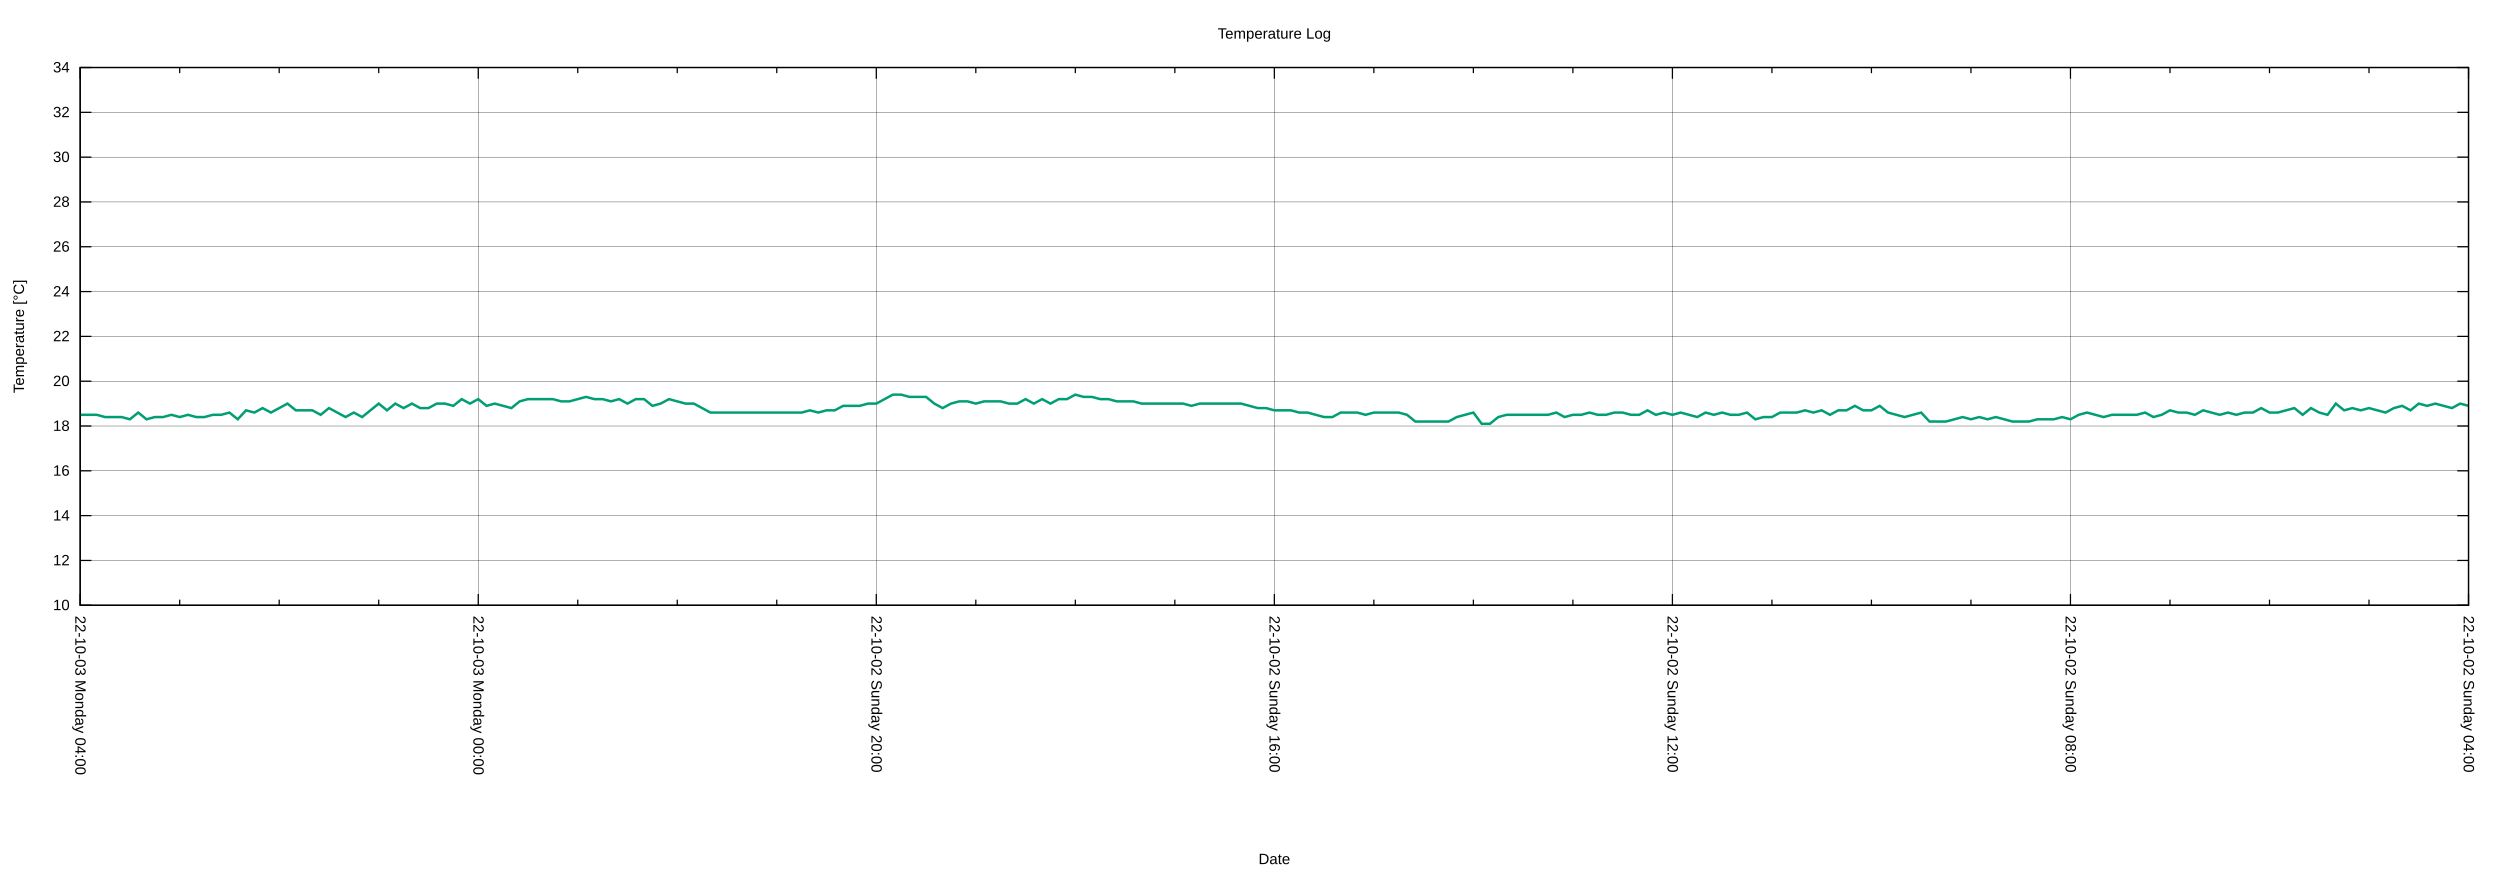
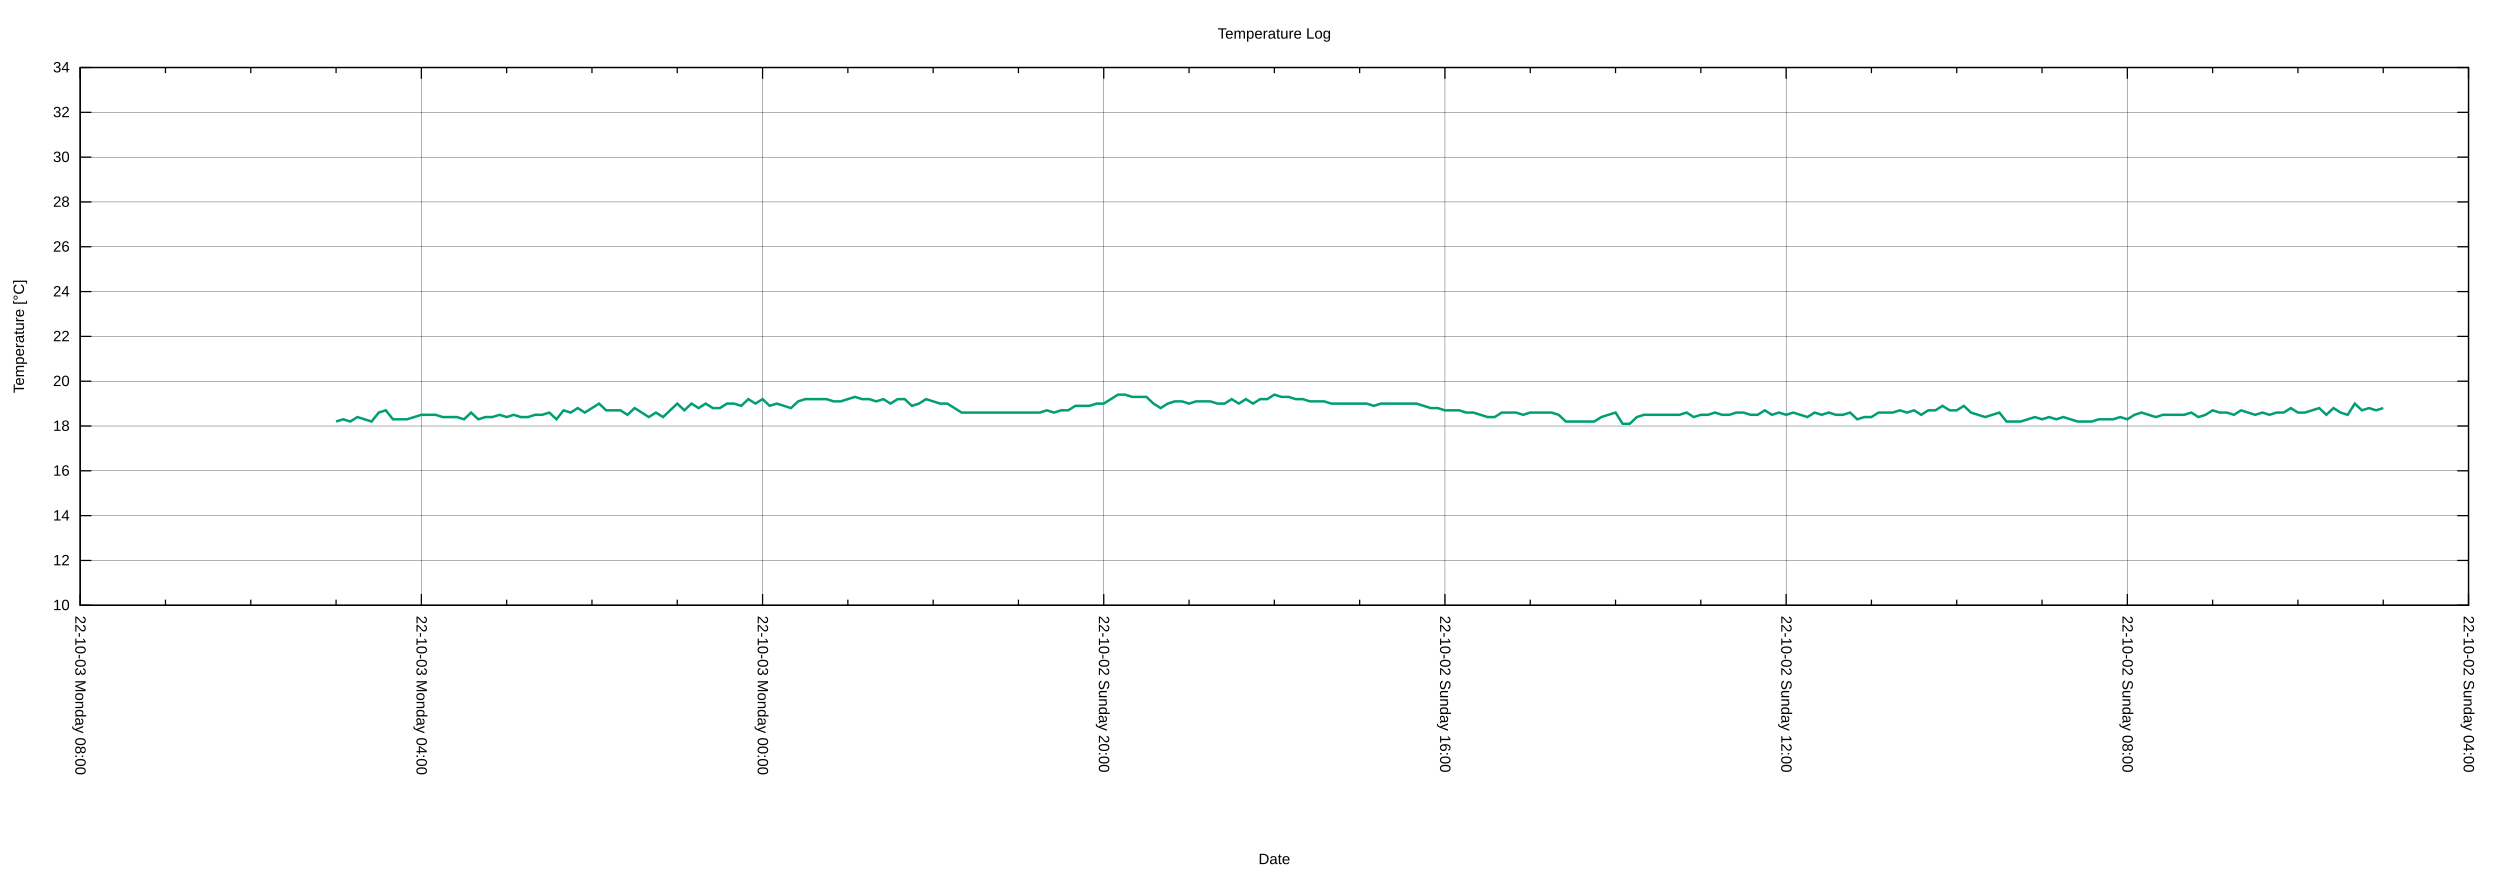
<svg xmlns="http://www.w3.org/2000/svg" xmlns:xlink="http://www.w3.org/1999/xlink" width="2000" height="700" viewBox="0 0 2000 700">
  <g id="gnuplot_canvas">
    <rect x="0" y="0" width="2000" height="700" fill="none" />
    <defs>
      <circle id="gpDot" r="0.5" stroke-width="0.5" stroke="currentColor" />
      <path id="gpPt0" stroke-width="0.222" stroke="currentColor" d="M-1,0 h2 M0,-1 v2" />
      <path id="gpPt1" stroke-width="0.222" stroke="currentColor" d="M-1,-1 L1,1 M1,-1 L-1,1" />
      <path id="gpPt2" stroke-width="0.222" stroke="currentColor" d="M-1,0 L1,0 M0,-1 L0,1 M-1,-1 L1,1 M-1,1 L1,-1" />
      <rect id="gpPt3" stroke-width="0.222" stroke="currentColor" x="-1" y="-1" width="2" height="2" />
      <rect id="gpPt4" stroke-width="0.222" stroke="currentColor" fill="currentColor" x="-1" y="-1" width="2" height="2" />
      <circle id="gpPt5" stroke-width="0.222" stroke="currentColor" cx="0" cy="0" r="1" />
      <use xlink:href="#gpPt5" id="gpPt6" fill="currentColor" stroke="none" />
      <path id="gpPt7" stroke-width="0.222" stroke="currentColor" d="M0,-1.33 L-1.33,0.67 L1.33,0.67 z" />
      <use xlink:href="#gpPt7" id="gpPt8" fill="currentColor" stroke="none" />
      <use xlink:href="#gpPt7" id="gpPt9" stroke="currentColor" transform="rotate(180)" />
      <use xlink:href="#gpPt9" id="gpPt10" fill="currentColor" stroke="none" />
      <use xlink:href="#gpPt3" id="gpPt11" stroke="currentColor" transform="rotate(45)" />
      <use xlink:href="#gpPt11" id="gpPt12" fill="currentColor" stroke="none" />
      <path id="gpPt13" stroke-width="0.222" stroke="currentColor" d="M0,1.330 L1.265,0.411 L0.782,-1.067 L-0.782,-1.076 L-1.265,0.411 z" />
      <use xlink:href="#gpPt13" id="gpPt14" fill="currentColor" stroke="none" />
      <filter id="textbox" filterUnits="objectBoundingBox" x="0" y="0" height="1" width="1">
        <feFlood flood-color="white" flood-opacity="1" result="bgnd" />
        <feComposite in="SourceGraphic" in2="bgnd" operator="atop" />
      </filter>
      <filter id="greybox" filterUnits="objectBoundingBox" x="0" y="0" height="1" width="1">
        <feFlood flood-color="lightgrey" flood-opacity="1" result="grey" />
        <feComposite in="SourceGraphic" in2="grey" operator="atop" />
      </filter>
    </defs>
    <g fill="none" color="white" stroke="currentColor" stroke-width="1.00" stroke-linecap="butt" stroke-linejoin="miter">
</g>
    <g fill="none" color="black" stroke="currentColor" stroke-width="1.00" stroke-linecap="butt" stroke-linejoin="miter">
</g>
    <g fill="none" color="black" stroke="black" stroke-width="0.25" stroke-linecap="butt" stroke-linejoin="miter">
</g>
    <g fill="none" color="black" stroke="currentColor" stroke-width="0.25" stroke-linecap="butt" stroke-linejoin="miter">
      <path stroke="black" class="gridline" d="M64.14,484.21 L1974.82,484.21  " />
    </g>
    <g fill="none" color="black" stroke="black" stroke-width="1.00" stroke-linecap="butt" stroke-linejoin="miter">
</g>
    <g fill="none" color="black" stroke="currentColor" stroke-width="1.00" stroke-linecap="butt" stroke-linejoin="miter">
      <path stroke="black" d="M64.14,484.21 L73.14,484.21 M1974.82,484.21 L1965.82,484.21  " />
      <g transform="translate(55.75,488.11)" stroke="none" fill="black" font-family="Arial" font-size="12.00" text-anchor="end">
        <text>
          <tspan font-family="Arial"> 10</tspan>
        </text>
      </g>
    </g>
    <g fill="none" color="black" stroke="currentColor" stroke-width="1.00" stroke-linecap="butt" stroke-linejoin="miter">
</g>
    <g fill="none" color="black" stroke="black" stroke-width="0.25" stroke-linecap="butt" stroke-linejoin="miter">
</g>
    <g fill="none" color="black" stroke="currentColor" stroke-width="0.25" stroke-linecap="butt" stroke-linejoin="miter">
      <path stroke="black" class="gridline" d="M64.14,448.36 L1974.82,448.36  " />
    </g>
    <g fill="none" color="black" stroke="black" stroke-width="1.00" stroke-linecap="butt" stroke-linejoin="miter">
</g>
    <g fill="none" color="black" stroke="currentColor" stroke-width="1.00" stroke-linecap="butt" stroke-linejoin="miter">
      <path stroke="black" d="M64.14,448.36 L73.14,448.36 M1974.82,448.36 L1965.82,448.36  " />
      <g transform="translate(55.75,452.26)" stroke="none" fill="black" font-family="Arial" font-size="12.00" text-anchor="end">
        <text>
          <tspan font-family="Arial"> 12</tspan>
        </text>
      </g>
    </g>
    <g fill="none" color="black" stroke="currentColor" stroke-width="1.00" stroke-linecap="butt" stroke-linejoin="miter">
</g>
    <g fill="none" color="black" stroke="black" stroke-width="0.25" stroke-linecap="butt" stroke-linejoin="miter">
</g>
    <g fill="none" color="black" stroke="currentColor" stroke-width="0.25" stroke-linecap="butt" stroke-linejoin="miter">
      <path stroke="black" class="gridline" d="M64.14,412.51 L1974.82,412.51  " />
    </g>
    <g fill="none" color="black" stroke="black" stroke-width="1.00" stroke-linecap="butt" stroke-linejoin="miter">
</g>
    <g fill="none" color="black" stroke="currentColor" stroke-width="1.00" stroke-linecap="butt" stroke-linejoin="miter">
      <path stroke="black" d="M64.14,412.51 L73.14,412.51 M1974.82,412.51 L1965.82,412.51  " />
      <g transform="translate(55.75,416.41)" stroke="none" fill="black" font-family="Arial" font-size="12.00" text-anchor="end">
        <text>
          <tspan font-family="Arial"> 14</tspan>
        </text>
      </g>
    </g>
    <g fill="none" color="black" stroke="currentColor" stroke-width="1.00" stroke-linecap="butt" stroke-linejoin="miter">
</g>
    <g fill="none" color="black" stroke="black" stroke-width="0.25" stroke-linecap="butt" stroke-linejoin="miter">
</g>
    <g fill="none" color="black" stroke="currentColor" stroke-width="0.25" stroke-linecap="butt" stroke-linejoin="miter">
      <path stroke="black" class="gridline" d="M64.14,376.66 L1974.82,376.66  " />
    </g>
    <g fill="none" color="black" stroke="black" stroke-width="1.00" stroke-linecap="butt" stroke-linejoin="miter">
</g>
    <g fill="none" color="black" stroke="currentColor" stroke-width="1.00" stroke-linecap="butt" stroke-linejoin="miter">
      <path stroke="black" d="M64.14,376.66 L73.14,376.66 M1974.82,376.66 L1965.82,376.66  " />
      <g transform="translate(55.75,380.56)" stroke="none" fill="black" font-family="Arial" font-size="12.00" text-anchor="end">
        <text>
          <tspan font-family="Arial"> 16</tspan>
        </text>
      </g>
    </g>
    <g fill="none" color="black" stroke="currentColor" stroke-width="1.00" stroke-linecap="butt" stroke-linejoin="miter">
</g>
    <g fill="none" color="black" stroke="black" stroke-width="0.25" stroke-linecap="butt" stroke-linejoin="miter">
</g>
    <g fill="none" color="black" stroke="currentColor" stroke-width="0.25" stroke-linecap="butt" stroke-linejoin="miter">
      <path stroke="black" class="gridline" d="M64.14,340.81 L1974.82,340.81  " />
    </g>
    <g fill="none" color="black" stroke="black" stroke-width="1.00" stroke-linecap="butt" stroke-linejoin="miter">
</g>
    <g fill="none" color="black" stroke="currentColor" stroke-width="1.00" stroke-linecap="butt" stroke-linejoin="miter">
      <path stroke="black" d="M64.14,340.81 L73.14,340.81 M1974.82,340.81 L1965.82,340.81  " />
      <g transform="translate(55.75,344.71)" stroke="none" fill="black" font-family="Arial" font-size="12.00" text-anchor="end">
        <text>
          <tspan font-family="Arial"> 18</tspan>
        </text>
      </g>
    </g>
    <g fill="none" color="black" stroke="currentColor" stroke-width="1.00" stroke-linecap="butt" stroke-linejoin="miter">
</g>
    <g fill="none" color="black" stroke="black" stroke-width="0.25" stroke-linecap="butt" stroke-linejoin="miter">
</g>
    <g fill="none" color="black" stroke="currentColor" stroke-width="0.25" stroke-linecap="butt" stroke-linejoin="miter">
      <path stroke="black" class="gridline" d="M64.14,304.96 L1974.82,304.96  " />
    </g>
    <g fill="none" color="black" stroke="black" stroke-width="1.00" stroke-linecap="butt" stroke-linejoin="miter">
</g>
    <g fill="none" color="black" stroke="currentColor" stroke-width="1.00" stroke-linecap="butt" stroke-linejoin="miter">
      <path stroke="black" d="M64.14,304.96 L73.14,304.96 M1974.82,304.96 L1965.82,304.96  " />
      <g transform="translate(55.75,308.86)" stroke="none" fill="black" font-family="Arial" font-size="12.00" text-anchor="end">
        <text>
          <tspan font-family="Arial"> 20</tspan>
        </text>
      </g>
    </g>
    <g fill="none" color="black" stroke="currentColor" stroke-width="1.00" stroke-linecap="butt" stroke-linejoin="miter">
</g>
    <g fill="none" color="black" stroke="black" stroke-width="0.25" stroke-linecap="butt" stroke-linejoin="miter">
</g>
    <g fill="none" color="black" stroke="currentColor" stroke-width="0.25" stroke-linecap="butt" stroke-linejoin="miter">
      <path stroke="black" class="gridline" d="M64.14,269.11 L1974.82,269.11  " />
    </g>
    <g fill="none" color="black" stroke="black" stroke-width="1.00" stroke-linecap="butt" stroke-linejoin="miter">
</g>
    <g fill="none" color="black" stroke="currentColor" stroke-width="1.00" stroke-linecap="butt" stroke-linejoin="miter">
      <path stroke="black" d="M64.14,269.11 L73.14,269.11 M1974.82,269.11 L1965.82,269.11  " />
      <g transform="translate(55.75,273.01)" stroke="none" fill="black" font-family="Arial" font-size="12.00" text-anchor="end">
        <text>
          <tspan font-family="Arial"> 22</tspan>
        </text>
      </g>
    </g>
    <g fill="none" color="black" stroke="currentColor" stroke-width="1.00" stroke-linecap="butt" stroke-linejoin="miter">
</g>
    <g fill="none" color="black" stroke="black" stroke-width="0.25" stroke-linecap="butt" stroke-linejoin="miter">
</g>
    <g fill="none" color="black" stroke="currentColor" stroke-width="0.25" stroke-linecap="butt" stroke-linejoin="miter">
      <path stroke="black" class="gridline" d="M64.14,233.26 L1974.82,233.26  " />
    </g>
    <g fill="none" color="black" stroke="black" stroke-width="1.00" stroke-linecap="butt" stroke-linejoin="miter">
</g>
    <g fill="none" color="black" stroke="currentColor" stroke-width="1.00" stroke-linecap="butt" stroke-linejoin="miter">
      <path stroke="black" d="M64.14,233.26 L73.14,233.26 M1974.82,233.26 L1965.82,233.26  " />
      <g transform="translate(55.75,237.16)" stroke="none" fill="black" font-family="Arial" font-size="12.00" text-anchor="end">
        <text>
          <tspan font-family="Arial"> 24</tspan>
        </text>
      </g>
    </g>
    <g fill="none" color="black" stroke="currentColor" stroke-width="1.00" stroke-linecap="butt" stroke-linejoin="miter">
</g>
    <g fill="none" color="black" stroke="black" stroke-width="0.25" stroke-linecap="butt" stroke-linejoin="miter">
</g>
    <g fill="none" color="black" stroke="currentColor" stroke-width="0.25" stroke-linecap="butt" stroke-linejoin="miter">
      <path stroke="black" class="gridline" d="M64.14,197.41 L1974.82,197.41  " />
    </g>
    <g fill="none" color="black" stroke="black" stroke-width="1.00" stroke-linecap="butt" stroke-linejoin="miter">
</g>
    <g fill="none" color="black" stroke="currentColor" stroke-width="1.00" stroke-linecap="butt" stroke-linejoin="miter">
      <path stroke="black" d="M64.14,197.41 L73.14,197.41 M1974.82,197.41 L1965.82,197.41  " />
      <g transform="translate(55.75,201.31)" stroke="none" fill="black" font-family="Arial" font-size="12.00" text-anchor="end">
        <text>
          <tspan font-family="Arial"> 26</tspan>
        </text>
      </g>
    </g>
    <g fill="none" color="black" stroke="currentColor" stroke-width="1.00" stroke-linecap="butt" stroke-linejoin="miter">
</g>
    <g fill="none" color="black" stroke="black" stroke-width="0.25" stroke-linecap="butt" stroke-linejoin="miter">
</g>
    <g fill="none" color="black" stroke="currentColor" stroke-width="0.25" stroke-linecap="butt" stroke-linejoin="miter">
      <path stroke="black" class="gridline" d="M64.14,161.56 L1974.82,161.56  " />
    </g>
    <g fill="none" color="black" stroke="black" stroke-width="1.00" stroke-linecap="butt" stroke-linejoin="miter">
</g>
    <g fill="none" color="black" stroke="currentColor" stroke-width="1.00" stroke-linecap="butt" stroke-linejoin="miter">
      <path stroke="black" d="M64.14,161.56 L73.14,161.56 M1974.82,161.56 L1965.82,161.56  " />
      <g transform="translate(55.75,165.46)" stroke="none" fill="black" font-family="Arial" font-size="12.00" text-anchor="end">
        <text>
          <tspan font-family="Arial"> 28</tspan>
        </text>
      </g>
    </g>
    <g fill="none" color="black" stroke="currentColor" stroke-width="1.00" stroke-linecap="butt" stroke-linejoin="miter">
</g>
    <g fill="none" color="black" stroke="black" stroke-width="0.25" stroke-linecap="butt" stroke-linejoin="miter">
</g>
    <g fill="none" color="black" stroke="currentColor" stroke-width="0.25" stroke-linecap="butt" stroke-linejoin="miter">
      <path stroke="black" class="gridline" d="M64.14,125.71 L1974.82,125.71  " />
    </g>
    <g fill="none" color="black" stroke="black" stroke-width="1.00" stroke-linecap="butt" stroke-linejoin="miter">
</g>
    <g fill="none" color="black" stroke="currentColor" stroke-width="1.00" stroke-linecap="butt" stroke-linejoin="miter">
      <path stroke="black" d="M64.14,125.71 L73.14,125.71 M1974.82,125.71 L1965.82,125.71  " />
      <g transform="translate(55.75,129.61)" stroke="none" fill="black" font-family="Arial" font-size="12.00" text-anchor="end">
        <text>
          <tspan font-family="Arial"> 30</tspan>
        </text>
      </g>
    </g>
    <g fill="none" color="black" stroke="currentColor" stroke-width="1.00" stroke-linecap="butt" stroke-linejoin="miter">
</g>
    <g fill="none" color="black" stroke="black" stroke-width="0.25" stroke-linecap="butt" stroke-linejoin="miter">
</g>
    <g fill="none" color="black" stroke="currentColor" stroke-width="0.25" stroke-linecap="butt" stroke-linejoin="miter">
      <path stroke="black" class="gridline" d="M64.14,89.86 L1974.82,89.86  " />
    </g>
    <g fill="none" color="black" stroke="black" stroke-width="1.00" stroke-linecap="butt" stroke-linejoin="miter">
</g>
    <g fill="none" color="black" stroke="currentColor" stroke-width="1.00" stroke-linecap="butt" stroke-linejoin="miter">
      <path stroke="black" d="M64.14,89.86 L73.14,89.86 M1974.82,89.86 L1965.82,89.86  " />
      <g transform="translate(55.75,93.76)" stroke="none" fill="black" font-family="Arial" font-size="12.00" text-anchor="end">
        <text>
          <tspan font-family="Arial"> 32</tspan>
        </text>
      </g>
    </g>
    <g fill="none" color="black" stroke="currentColor" stroke-width="1.00" stroke-linecap="butt" stroke-linejoin="miter">
</g>
    <g fill="none" color="black" stroke="black" stroke-width="0.25" stroke-linecap="butt" stroke-linejoin="miter">
</g>
    <g fill="none" color="black" stroke="currentColor" stroke-width="0.25" stroke-linecap="butt" stroke-linejoin="miter">
      <path stroke="black" class="gridline" d="M64.14,54.01 L1974.82,54.01  " />
    </g>
    <g fill="none" color="black" stroke="black" stroke-width="1.00" stroke-linecap="butt" stroke-linejoin="miter">
</g>
    <g fill="none" color="black" stroke="currentColor" stroke-width="1.00" stroke-linecap="butt" stroke-linejoin="miter">
      <path stroke="black" d="M64.14,54.01 L73.14,54.01 M1974.82,54.01 L1965.82,54.01  " />
      <g transform="translate(55.75,57.91)" stroke="none" fill="black" font-family="Arial" font-size="12.00" text-anchor="end">
        <text>
          <tspan font-family="Arial"> 34</tspan>
        </text>
      </g>
    </g>
    <g fill="none" color="black" stroke="currentColor" stroke-width="1.00" stroke-linecap="butt" stroke-linejoin="miter">
</g>
    <g fill="none" color="black" stroke="black" stroke-width="0.25" stroke-linecap="butt" stroke-linejoin="miter">
</g>
    <g fill="none" color="black" stroke="currentColor" stroke-width="0.25" stroke-linecap="butt" stroke-linejoin="miter">
      <path stroke="black" class="gridline" d="M1974.82,484.21 L1974.82,54.01  " />
    </g>
    <g fill="none" color="black" stroke="black" stroke-width="1.00" stroke-linecap="butt" stroke-linejoin="miter">
</g>
    <g fill="none" color="black" stroke="currentColor" stroke-width="1.00" stroke-linecap="butt" stroke-linejoin="miter">
      <path stroke="black" d="M1974.82,484.21 L1974.82,475.21 M1974.82,54.01 L1974.82,63.01  " />
      <g transform="translate(1970.92,492.60) rotate(90)" stroke="none" fill="black" font-family="Arial" font-size="12.00" text-anchor="start">
        <text>
          <tspan font-family="Arial">22-10-02 Sunday 04:00</tspan>
        </text>
      </g>
    </g>
    <g fill="none" color="black" stroke="currentColor" stroke-width="1.00" stroke-linecap="butt" stroke-linejoin="miter">
-       <path stroke="black" d="M1895.21,484.21 L1895.21,479.71 M1895.21,54.01 L1895.21,58.51 M1815.60,484.21 L1815.60,479.71 M1815.60,54.01 L1815.60,58.51   M1735.99,484.21 L1735.99,479.71 M1735.99,54.01 L1735.99,58.51  " />
-     </g>
-     <g fill="none" color="black" stroke="black" stroke-width="0.25" stroke-linecap="butt" stroke-linejoin="miter">
- </g>
-     <g fill="none" color="black" stroke="currentColor" stroke-width="0.25" stroke-linecap="butt" stroke-linejoin="miter">
-       <path stroke="black" class="gridline" d="M1656.37,484.21 L1656.37,54.01  " />
-     </g>
-     <g fill="none" color="black" stroke="black" stroke-width="1.00" stroke-linecap="butt" stroke-linejoin="miter">
- </g>
-     <g fill="none" color="black" stroke="currentColor" stroke-width="1.00" stroke-linecap="butt" stroke-linejoin="miter">
-       <path stroke="black" d="M1656.37,484.21 L1656.37,475.21 M1656.37,54.01 L1656.37,63.01  " />
-       <g transform="translate(1652.47,492.60) rotate(90)" stroke="none" fill="black" font-family="Arial" font-size="12.00" text-anchor="start">
+       <path stroke="black" d="M1906.58,484.21 L1906.58,479.71 M1906.58,54.01 L1906.58,58.51 M1838.34,484.21 L1838.34,479.71 M1838.34,54.01 L1838.34,58.51   M1770.10,484.21 L1770.10,479.71 M1770.10,54.01 L1770.10,58.51  " />
+     </g>
+     <g fill="none" color="black" stroke="black" stroke-width="0.25" stroke-linecap="butt" stroke-linejoin="miter">
+ </g>
+     <g fill="none" color="black" stroke="currentColor" stroke-width="0.25" stroke-linecap="butt" stroke-linejoin="miter">
+       <path stroke="black" class="gridline" d="M1701.87,484.21 L1701.87,54.01  " />
+     </g>
+     <g fill="none" color="black" stroke="black" stroke-width="1.00" stroke-linecap="butt" stroke-linejoin="miter">
+ </g>
+     <g fill="none" color="black" stroke="currentColor" stroke-width="1.00" stroke-linecap="butt" stroke-linejoin="miter">
+       <path stroke="black" d="M1701.87,484.21 L1701.87,475.21 M1701.87,54.01 L1701.87,63.01  " />
+       <g transform="translate(1697.97,492.60) rotate(90)" stroke="none" fill="black" font-family="Arial" font-size="12.00" text-anchor="start">
        <text>
          <tspan font-family="Arial">22-10-02 Sunday 08:00</tspan>
        </text>
      </g>
    </g>
    <g fill="none" color="black" stroke="currentColor" stroke-width="1.00" stroke-linecap="butt" stroke-linejoin="miter">
-       <path stroke="black" d="M1576.76,484.21 L1576.76,479.71 M1576.76,54.01 L1576.76,58.51 M1497.15,484.21 L1497.15,479.71 M1497.15,54.01 L1497.15,58.51   M1417.54,484.21 L1417.54,479.71 M1417.54,54.01 L1417.54,58.51  " />
-     </g>
-     <g fill="none" color="black" stroke="black" stroke-width="0.25" stroke-linecap="butt" stroke-linejoin="miter">
- </g>
-     <g fill="none" color="black" stroke="currentColor" stroke-width="0.25" stroke-linecap="butt" stroke-linejoin="miter">
-       <path stroke="black" class="gridline" d="M1337.93,484.21 L1337.93,54.01  " />
-     </g>
-     <g fill="none" color="black" stroke="black" stroke-width="1.00" stroke-linecap="butt" stroke-linejoin="miter">
- </g>
-     <g fill="none" color="black" stroke="currentColor" stroke-width="1.00" stroke-linecap="butt" stroke-linejoin="miter">
-       <path stroke="black" d="M1337.93,484.21 L1337.93,475.21 M1337.93,54.01 L1337.93,63.01  " />
-       <g transform="translate(1334.03,492.60) rotate(90)" stroke="none" fill="black" font-family="Arial" font-size="12.00" text-anchor="start">
+       <path stroke="black" d="M1633.63,484.21 L1633.63,479.71 M1633.63,54.01 L1633.63,58.51 M1565.39,484.21 L1565.39,479.71 M1565.39,54.01 L1565.39,58.51   M1497.15,484.21 L1497.15,479.71 M1497.15,54.01 L1497.15,58.51  " />
+     </g>
+     <g fill="none" color="black" stroke="black" stroke-width="0.25" stroke-linecap="butt" stroke-linejoin="miter">
+ </g>
+     <g fill="none" color="black" stroke="currentColor" stroke-width="0.25" stroke-linecap="butt" stroke-linejoin="miter">
+       <path stroke="black" class="gridline" d="M1428.91,484.21 L1428.91,54.01  " />
+     </g>
+     <g fill="none" color="black" stroke="black" stroke-width="1.00" stroke-linecap="butt" stroke-linejoin="miter">
+ </g>
+     <g fill="none" color="black" stroke="currentColor" stroke-width="1.00" stroke-linecap="butt" stroke-linejoin="miter">
+       <path stroke="black" d="M1428.91,484.21 L1428.91,475.21 M1428.91,54.01 L1428.91,63.01  " />
+       <g transform="translate(1425.01,492.60) rotate(90)" stroke="none" fill="black" font-family="Arial" font-size="12.00" text-anchor="start">
        <text>
          <tspan font-family="Arial">22-10-02 Sunday 12:00</tspan>
        </text>
      </g>
    </g>
    <g fill="none" color="black" stroke="currentColor" stroke-width="1.00" stroke-linecap="butt" stroke-linejoin="miter">
-       <path stroke="black" d="M1258.32,484.21 L1258.32,479.71 M1258.32,54.01 L1258.32,58.51 M1178.70,484.21 L1178.70,479.71 M1178.70,54.01 L1178.70,58.51   M1099.09,484.21 L1099.09,479.71 M1099.09,54.01 L1099.09,58.51  " />
-     </g>
-     <g fill="none" color="black" stroke="black" stroke-width="0.25" stroke-linecap="butt" stroke-linejoin="miter">
- </g>
-     <g fill="none" color="black" stroke="currentColor" stroke-width="0.25" stroke-linecap="butt" stroke-linejoin="miter">
-       <path stroke="black" class="gridline" d="M1019.48,484.21 L1019.48,54.01  " />
-     </g>
-     <g fill="none" color="black" stroke="black" stroke-width="1.00" stroke-linecap="butt" stroke-linejoin="miter">
- </g>
-     <g fill="none" color="black" stroke="currentColor" stroke-width="1.00" stroke-linecap="butt" stroke-linejoin="miter">
-       <path stroke="black" d="M1019.48,484.21 L1019.48,475.21 M1019.48,54.01 L1019.48,63.01  " />
-       <g transform="translate(1015.58,492.60) rotate(90)" stroke="none" fill="black" font-family="Arial" font-size="12.00" text-anchor="start">
+       <path stroke="black" d="M1360.67,484.21 L1360.67,479.71 M1360.67,54.01 L1360.67,58.51 M1292.43,484.21 L1292.43,479.71 M1292.43,54.01 L1292.43,58.51   M1224.20,484.21 L1224.20,479.71 M1224.20,54.01 L1224.20,58.51  " />
+     </g>
+     <g fill="none" color="black" stroke="black" stroke-width="0.25" stroke-linecap="butt" stroke-linejoin="miter">
+ </g>
+     <g fill="none" color="black" stroke="currentColor" stroke-width="0.25" stroke-linecap="butt" stroke-linejoin="miter">
+       <path stroke="black" class="gridline" d="M1155.96,484.21 L1155.96,54.01  " />
+     </g>
+     <g fill="none" color="black" stroke="black" stroke-width="1.00" stroke-linecap="butt" stroke-linejoin="miter">
+ </g>
+     <g fill="none" color="black" stroke="currentColor" stroke-width="1.00" stroke-linecap="butt" stroke-linejoin="miter">
+       <path stroke="black" d="M1155.96,484.21 L1155.96,475.21 M1155.96,54.01 L1155.96,63.01  " />
+       <g transform="translate(1152.06,492.60) rotate(90)" stroke="none" fill="black" font-family="Arial" font-size="12.00" text-anchor="start">
        <text>
          <tspan font-family="Arial">22-10-02 Sunday 16:00</tspan>
        </text>
      </g>
    </g>
    <g fill="none" color="black" stroke="currentColor" stroke-width="1.00" stroke-linecap="butt" stroke-linejoin="miter">
-       <path stroke="black" d="M939.87,484.21 L939.87,479.71 M939.87,54.01 L939.87,58.51 M860.26,484.21 L860.26,479.71 M860.26,54.01 L860.26,58.51   M780.65,484.21 L780.65,479.71 M780.65,54.01 L780.65,58.51  " />
-     </g>
-     <g fill="none" color="black" stroke="black" stroke-width="0.25" stroke-linecap="butt" stroke-linejoin="miter">
- </g>
-     <g fill="none" color="black" stroke="currentColor" stroke-width="0.25" stroke-linecap="butt" stroke-linejoin="miter">
-       <path stroke="black" class="gridline" d="M701.03,484.21 L701.03,54.01  " />
-     </g>
-     <g fill="none" color="black" stroke="black" stroke-width="1.00" stroke-linecap="butt" stroke-linejoin="miter">
- </g>
-     <g fill="none" color="black" stroke="currentColor" stroke-width="1.00" stroke-linecap="butt" stroke-linejoin="miter">
-       <path stroke="black" d="M701.03,484.21 L701.03,475.21 M701.03,54.01 L701.03,63.01  " />
-       <g transform="translate(697.13,492.60) rotate(90)" stroke="none" fill="black" font-family="Arial" font-size="12.00" text-anchor="start">
+       <path stroke="black" d="M1087.72,484.21 L1087.72,479.71 M1087.72,54.01 L1087.72,58.51 M1019.48,484.21 L1019.48,479.71 M1019.48,54.01 L1019.48,58.51   M951.24,484.21 L951.24,479.71 M951.24,54.01 L951.24,58.51  " />
+     </g>
+     <g fill="none" color="black" stroke="black" stroke-width="0.25" stroke-linecap="butt" stroke-linejoin="miter">
+ </g>
+     <g fill="none" color="black" stroke="currentColor" stroke-width="0.25" stroke-linecap="butt" stroke-linejoin="miter">
+       <path stroke="black" class="gridline" d="M883.00,484.21 L883.00,54.01  " />
+     </g>
+     <g fill="none" color="black" stroke="black" stroke-width="1.00" stroke-linecap="butt" stroke-linejoin="miter">
+ </g>
+     <g fill="none" color="black" stroke="currentColor" stroke-width="1.00" stroke-linecap="butt" stroke-linejoin="miter">
+       <path stroke="black" d="M883.00,484.21 L883.00,475.21 M883.00,54.01 L883.00,63.01  " />
+       <g transform="translate(879.10,492.60) rotate(90)" stroke="none" fill="black" font-family="Arial" font-size="12.00" text-anchor="start">
        <text>
          <tspan font-family="Arial">22-10-02 Sunday 20:00</tspan>
        </text>
      </g>
    </g>
    <g fill="none" color="black" stroke="currentColor" stroke-width="1.00" stroke-linecap="butt" stroke-linejoin="miter">
-       <path stroke="black" d="M621.42,484.21 L621.42,479.71 M621.42,54.01 L621.42,58.51 M541.81,484.21 L541.81,479.71 M541.81,54.01 L541.81,58.51   M462.20,484.21 L462.20,479.71 M462.20,54.01 L462.20,58.51  " />
-     </g>
-     <g fill="none" color="black" stroke="black" stroke-width="0.25" stroke-linecap="butt" stroke-linejoin="miter">
- </g>
-     <g fill="none" color="black" stroke="currentColor" stroke-width="0.25" stroke-linecap="butt" stroke-linejoin="miter">
-       <path stroke="black" class="gridline" d="M382.59,484.21 L382.59,54.01  " />
-     </g>
-     <g fill="none" color="black" stroke="black" stroke-width="1.00" stroke-linecap="butt" stroke-linejoin="miter">
- </g>
-     <g fill="none" color="black" stroke="currentColor" stroke-width="1.00" stroke-linecap="butt" stroke-linejoin="miter">
-       <path stroke="black" d="M382.59,484.21 L382.59,475.21 M382.59,54.01 L382.59,63.01  " />
-       <g transform="translate(378.69,492.60) rotate(90)" stroke="none" fill="black" font-family="Arial" font-size="12.00" text-anchor="start">
+       <path stroke="black" d="M814.76,484.21 L814.76,479.71 M814.76,54.01 L814.76,58.51 M746.53,484.21 L746.53,479.71 M746.53,54.01 L746.53,58.51   M678.29,484.21 L678.29,479.71 M678.29,54.01 L678.29,58.51  " />
+     </g>
+     <g fill="none" color="black" stroke="black" stroke-width="0.25" stroke-linecap="butt" stroke-linejoin="miter">
+ </g>
+     <g fill="none" color="black" stroke="currentColor" stroke-width="0.25" stroke-linecap="butt" stroke-linejoin="miter">
+       <path stroke="black" class="gridline" d="M610.05,484.21 L610.05,54.01  " />
+     </g>
+     <g fill="none" color="black" stroke="black" stroke-width="1.00" stroke-linecap="butt" stroke-linejoin="miter">
+ </g>
+     <g fill="none" color="black" stroke="currentColor" stroke-width="1.00" stroke-linecap="butt" stroke-linejoin="miter">
+       <path stroke="black" d="M610.05,484.21 L610.05,475.21 M610.05,54.01 L610.05,63.01  " />
+       <g transform="translate(606.15,492.60) rotate(90)" stroke="none" fill="black" font-family="Arial" font-size="12.00" text-anchor="start">
        <text>
          <tspan font-family="Arial">22-10-03 Monday 00:00</tspan>
        </text>
      </g>
    </g>
    <g fill="none" color="black" stroke="currentColor" stroke-width="1.00" stroke-linecap="butt" stroke-linejoin="miter">
-       <path stroke="black" d="M302.98,484.21 L302.98,479.71 M302.98,54.01 L302.98,58.51 M223.36,484.21 L223.36,479.71 M223.36,54.01 L223.36,58.51   M143.75,484.21 L143.75,479.71 M143.75,54.01 L143.75,58.51  " />
+       <path stroke="black" d="M541.81,484.21 L541.81,479.71 M541.81,54.01 L541.81,58.51 M473.57,484.21 L473.57,479.71 M473.57,54.01 L473.57,58.51   M405.33,484.21 L405.33,479.71 M405.33,54.01 L405.33,58.51  " />
+     </g>
+     <g fill="none" color="black" stroke="black" stroke-width="0.25" stroke-linecap="butt" stroke-linejoin="miter">
+ </g>
+     <g fill="none" color="black" stroke="currentColor" stroke-width="0.25" stroke-linecap="butt" stroke-linejoin="miter">
+       <path stroke="black" class="gridline" d="M337.09,484.21 L337.09,54.01  " />
+     </g>
+     <g fill="none" color="black" stroke="black" stroke-width="1.00" stroke-linecap="butt" stroke-linejoin="miter">
+ </g>
+     <g fill="none" color="black" stroke="currentColor" stroke-width="1.00" stroke-linecap="butt" stroke-linejoin="miter">
+       <path stroke="black" d="M337.09,484.21 L337.09,475.21 M337.09,54.01 L337.09,63.01  " />
+       <g transform="translate(333.19,492.60) rotate(90)" stroke="none" fill="black" font-family="Arial" font-size="12.00" text-anchor="start">
+         <text>
+           <tspan font-family="Arial">22-10-03 Monday 04:00</tspan>
+         </text>
+       </g>
+     </g>
+     <g fill="none" color="black" stroke="currentColor" stroke-width="1.00" stroke-linecap="butt" stroke-linejoin="miter">
+       <path stroke="black" d="M268.86,484.21 L268.86,479.71 M268.86,54.01 L268.86,58.51 M200.62,484.21 L200.62,479.71 M200.62,54.01 L200.62,58.51   M132.38,484.21 L132.38,479.71 M132.38,54.01 L132.38,58.51  " />
    </g>
    <g fill="none" color="black" stroke="black" stroke-width="0.25" stroke-linecap="butt" stroke-linejoin="miter">
</g>
    <g fill="none" color="black" stroke="currentColor" stroke-width="0.25" stroke-linecap="butt" stroke-linejoin="miter">
      <path stroke="black" class="gridline" d="M64.14,484.21 L64.14,54.01  " />
    </g>
    <g fill="none" color="black" stroke="black" stroke-width="1.00" stroke-linecap="butt" stroke-linejoin="miter">
</g>
    <g fill="none" color="black" stroke="currentColor" stroke-width="1.00" stroke-linecap="butt" stroke-linejoin="miter">
      <path stroke="black" d="M64.14,484.21 L64.14,475.21 M64.14,54.01 L64.14,63.01  " />
      <g transform="translate(60.24,492.60) rotate(90)" stroke="none" fill="black" font-family="Arial" font-size="12.00" text-anchor="start">
        <text>
-           <tspan font-family="Arial">22-10-03 Monday 04:00</tspan>
+           <tspan font-family="Arial">22-10-03 Monday 08:00</tspan>
        </text>
      </g>
    </g>
    <g fill="none" color="black" stroke="currentColor" stroke-width="1.00" stroke-linecap="butt" stroke-linejoin="miter">
</g>
    <g fill="none" color="black" stroke="currentColor" stroke-width="1.00" stroke-linecap="butt" stroke-linejoin="miter">
      <path stroke="black" d="M64.14,54.01 L64.14,484.21 L1974.82,484.21 L1974.82,54.01 L64.14,54.01 Z  " />
    </g>
    <g fill="none" color="black" stroke="currentColor" stroke-width="1.00" stroke-linecap="butt" stroke-linejoin="miter">
      <g transform="translate(19.18,269.11) rotate(270)" stroke="none" fill="black" font-family="Arial" font-size="12.00" text-anchor="middle">
        <text>
          <tspan font-family="Arial">Temperature [°C]</tspan>
        </text>
      </g>
    </g>
    <g fill="none" color="black" stroke="currentColor" stroke-width="1.00" stroke-linecap="butt" stroke-linejoin="miter">
      <g transform="translate(1019.48,691.30)" stroke="none" fill="black" font-family="Arial" font-size="12.00" text-anchor="middle">
        <text>
          <tspan font-family="Arial">Date</tspan>
        </text>
      </g>
    </g>
    <g fill="none" color="black" stroke="currentColor" stroke-width="1.00" stroke-linecap="butt" stroke-linejoin="miter">
</g>
    <g id="gnuplot_plot_1">
      <g fill="none" color="white" stroke="currentColor" stroke-width="2.00" stroke-linecap="butt" stroke-linejoin="miter">
</g>
      <g fill="none" color="black" stroke="currentColor" stroke-width="2.00" stroke-linecap="butt" stroke-linejoin="miter">
-         <path stroke="rgb(  0, 158, 115)" d="M64.14,331.85 L70.77,331.85 L77.41,331.85 L84.04,333.64 L90.68,333.64 L97.31,333.64 L103.95,335.43 L110.58,330.05   L117.21,335.43 L123.85,333.64 L130.48,333.64 L137.12,331.85 L143.75,333.64 L150.39,331.85 L157.02,333.64 L163.65,333.64   L170.29,331.85 L176.92,331.85 L183.56,330.05 L190.19,335.43 L196.83,328.26 L203.46,330.05 L210.09,326.47 L216.73,330.05   L223.36,326.47 L230.00,322.88 L236.63,328.26 L243.27,328.26 L249.90,328.26 L256.53,331.85 L263.17,326.47 L269.80,330.05   L276.44,333.64 L283.07,330.05 L289.71,333.64 L296.34,328.26 L302.98,322.88 L309.61,328.26 L316.24,322.88 L322.88,326.47   L329.51,322.88 L336.15,326.47 L342.78,326.47 L349.42,322.88 L356.05,322.88 L362.68,324.68 L369.32,319.30 L375.95,322.88   L382.59,319.30 L389.22,324.68 L395.86,322.88 L402.49,324.68 L409.12,326.47 L415.76,321.09 L422.39,319.30 L429.03,319.30   L435.66,319.30 L442.30,319.30 L448.93,321.09 L455.56,321.09 L462.20,319.30 L468.83,317.51 L475.47,319.30 L482.10,319.30   L488.74,321.09 L495.37,319.30 L502.00,322.88 L508.64,319.30 L515.27,319.30 L521.91,324.68 L528.54,322.88 L535.18,319.30   L541.81,321.09 L548.44,322.88 L555.08,322.88 L561.71,326.47 L568.35,330.05 L574.98,330.05 L581.62,330.05 L588.25,330.05   L594.88,330.05 L601.52,330.05 L608.15,330.05 L614.79,330.05 L621.42,330.05 L628.06,330.05 L634.69,330.05 L641.32,330.05   L647.96,328.26 L654.59,330.05 L661.23,328.26 L667.86,328.26 L674.50,324.68 L681.13,324.68 L687.76,324.68 L694.40,322.88   L701.03,322.88 L707.67,319.30 L714.30,315.71 L720.94,315.71 L727.57,317.51 L734.20,317.51 L740.84,317.51 L747.47,322.88   L754.11,326.47 L760.74,322.88 L767.38,321.09 L774.01,321.09 L780.65,322.88 L787.28,321.09 L793.91,321.09 L800.55,321.09   L807.18,322.88 L813.82,322.88 L820.45,319.30 L827.09,322.88 L833.72,319.30 L840.35,322.88 L846.99,319.30 L853.62,319.30   L860.26,315.71 L866.89,317.51 L873.53,317.51 L880.16,319.30 L886.79,319.30 L893.43,321.09 L900.06,321.09 L906.70,321.09   L913.33,322.88 L919.97,322.88 L926.60,322.88 L933.23,322.88 L939.87,322.88 L946.50,322.88 L953.14,324.68 L959.77,322.88   L966.41,322.88 L973.04,322.88 L979.67,322.88 L986.31,322.88 L992.94,322.88 L999.58,324.68 L1006.21,326.47 L1012.85,326.47   L1019.48,328.26 L1026.11,328.26 L1032.75,328.26 L1039.38,330.05 L1046.02,330.05 L1052.65,331.85 L1059.29,333.64 L1065.92,333.64   L1072.55,330.05 L1079.19,330.05 L1085.82,330.05 L1092.46,331.85 L1099.09,330.05 L1105.73,330.05 L1112.36,330.05 L1118.99,330.05   L1125.63,331.85 L1132.26,337.22 L1138.90,337.22 L1145.53,337.22 L1152.17,337.22 L1158.80,337.22 L1165.43,333.64 L1172.07,331.85   L1178.70,330.05 L1185.34,339.02 L1191.97,339.02 L1198.61,333.64 L1205.24,331.85 L1211.87,331.85 L1218.51,331.85 L1225.14,331.85   L1231.78,331.85 L1238.41,331.85 L1245.05,330.05 L1251.68,333.64 L1258.32,331.85 L1264.95,331.85 L1271.58,330.05 L1278.22,331.85   L1284.85,331.85 L1291.49,330.05 L1298.12,330.05 L1304.76,331.85 L1311.39,331.85 L1318.02,328.26 L1324.66,331.85 L1331.29,330.05   L1337.93,331.85 L1344.56,330.05 L1351.20,331.85 L1357.83,333.64 L1364.46,330.05 L1371.10,331.85 L1377.73,330.05 L1384.37,331.85   L1391.00,331.85 L1397.64,330.05 L1404.27,335.43 L1410.90,333.64 L1417.54,333.64 L1424.17,330.05 L1430.81,330.05 L1437.44,330.05   L1444.08,328.26 L1450.71,330.05 L1457.34,328.26 L1463.98,331.85 L1470.61,328.26 L1477.25,328.26 L1483.88,324.68 L1490.52,328.26   L1497.15,328.26 L1503.78,324.68 L1510.42,330.05 L1517.05,331.85 L1523.69,333.64 L1530.32,331.85 L1536.96,330.05 L1543.59,337.22   L1550.22,337.22 L1556.86,337.22 L1563.49,335.43 L1570.13,333.64 L1576.76,335.43 L1583.40,333.64 L1590.03,335.43 L1596.66,333.64   L1603.30,335.43 L1609.93,337.22 L1616.57,337.22 L1623.20,337.22 L1629.84,335.43 L1636.47,335.43 L1643.10,335.43 L1649.74,333.64   L1656.37,335.43 L1663.01,331.85 L1669.64,330.05 L1676.28,331.85 L1682.91,333.64 L1689.54,331.85 L1696.18,331.85 L1702.81,331.85   L1709.45,331.85 L1716.08,330.05 L1722.72,333.64 L1729.35,331.85 L1735.99,328.26 L1742.62,330.05 L1749.25,330.05 L1755.89,331.85   L1762.52,328.26 L1769.16,330.05 L1775.79,331.85 L1782.43,330.05 L1789.06,331.85 L1795.69,330.05 L1802.33,330.05 L1808.96,326.47   L1815.60,330.05 L1822.23,330.05 L1828.87,328.26 L1835.50,326.47 L1842.13,331.85 L1848.77,326.47 L1855.40,330.05 L1862.04,331.85   L1868.67,322.88 L1875.31,328.26 L1881.94,326.47 L1888.57,328.26 L1895.21,326.47 L1901.84,328.26 L1908.48,330.05 L1915.11,326.47   L1921.75,324.68 L1928.38,328.26 L1935.01,322.88 L1941.65,324.68 L1948.28,322.88 L1954.92,324.68 L1961.55,326.47 L1968.19,322.88   L1974.82,324.68  " />
+         <path stroke="rgb(  0, 158, 115)" d="M268.86,337.22 L274.54,335.43 L280.23,337.22 L285.92,333.64 L291.60,335.43 L297.29,337.22 L302.98,330.05 L308.66,328.26   L314.35,335.43 L320.03,335.43 L325.72,335.43 L331.41,333.64 L337.09,331.85 L342.78,331.85 L348.47,331.85 L354.15,333.64   L359.84,333.64 L365.53,333.64 L371.21,335.43 L376.90,330.05 L382.59,335.43 L388.27,333.64 L393.96,333.64 L399.65,331.85   L405.33,333.64 L411.02,331.85 L416.71,333.64 L422.39,333.64 L428.08,331.85 L433.77,331.85 L439.45,330.05 L445.14,335.43   L450.83,328.26 L456.51,330.05 L462.20,326.47 L467.88,330.05 L473.57,326.47 L479.26,322.88 L484.94,328.26 L490.63,328.26   L496.32,328.26 L502.00,331.85 L507.69,326.47 L513.38,330.05 L519.06,333.64 L524.75,330.05 L530.44,333.64 L536.12,328.26   L541.81,322.88 L547.50,328.26 L553.18,322.88 L558.87,326.47 L564.56,322.88 L570.24,326.47 L575.93,326.47 L581.62,322.88   L587.30,322.88 L592.99,324.68 L598.68,319.30 L604.36,322.88 L610.05,319.30 L615.74,324.68 L621.42,322.88 L627.11,324.68   L632.79,326.47 L638.48,321.09 L644.17,319.30 L649.85,319.30 L655.54,319.30 L661.23,319.30 L666.91,321.09 L672.60,321.09   L678.29,319.30 L683.97,317.51 L689.66,319.30 L695.35,319.30 L701.03,321.09 L706.72,319.30 L712.41,322.88 L718.09,319.30   L723.78,319.30 L729.47,324.68 L735.15,322.88 L740.84,319.30 L746.53,321.09 L752.21,322.88 L757.90,322.88 L763.59,326.47   L769.27,330.05 L774.96,330.05 L780.65,330.05 L786.33,330.05 L792.02,330.05 L797.70,330.05 L803.39,330.05 L809.08,330.05   L814.76,330.05 L820.45,330.05 L826.14,330.05 L831.82,330.05 L837.51,328.26 L843.20,330.05 L848.88,328.26 L854.57,328.26   L860.26,324.68 L865.94,324.68 L871.63,324.68 L877.32,322.88 L883.00,322.88 L888.69,319.30 L894.38,315.71 L900.06,315.71   L905.75,317.51 L911.44,317.51 L917.12,317.51 L922.81,322.88 L928.50,326.47 L934.18,322.88 L939.87,321.09 L945.55,321.09   L951.24,322.88 L956.93,321.09 L962.61,321.09 L968.30,321.09 L973.99,322.88 L979.67,322.88 L985.36,319.30 L991.05,322.88   L996.73,319.30 L1002.42,322.88 L1008.11,319.30 L1013.79,319.30 L1019.48,315.71 L1025.17,317.51 L1030.85,317.51 L1036.54,319.30   L1042.23,319.30 L1047.91,321.09 L1053.60,321.09 L1059.29,321.09 L1064.97,322.88 L1070.66,322.88 L1076.35,322.88 L1082.03,322.88   L1087.72,322.88 L1093.41,322.88 L1099.09,324.68 L1104.78,322.88 L1110.46,322.88 L1116.15,322.88 L1121.84,322.88 L1127.52,322.88   L1133.21,322.88 L1138.90,324.68 L1144.58,326.47 L1150.27,326.47 L1155.96,328.26 L1161.64,328.26 L1167.33,328.26 L1173.02,330.05   L1178.70,330.05 L1184.39,331.85 L1190.08,333.64 L1195.76,333.64 L1201.45,330.05 L1207.14,330.05 L1212.82,330.05 L1218.51,331.85   L1224.20,330.05 L1229.88,330.05 L1235.57,330.05 L1241.26,330.05 L1246.94,331.85 L1252.63,337.22 L1258.32,337.22 L1264.00,337.22   L1269.69,337.22 L1275.37,337.22 L1281.06,333.64 L1286.75,331.85 L1292.43,330.05 L1298.12,339.02 L1303.81,339.02 L1309.49,333.64   L1315.18,331.85 L1320.87,331.85 L1326.55,331.85 L1332.24,331.85 L1337.93,331.85 L1343.61,331.85 L1349.30,330.05 L1354.99,333.64   L1360.67,331.85 L1366.36,331.85 L1372.05,330.05 L1377.73,331.85 L1383.42,331.85 L1389.11,330.05 L1394.79,330.05 L1400.48,331.85   L1406.17,331.85 L1411.85,328.26 L1417.54,331.85 L1423.22,330.05 L1428.91,331.85 L1434.60,330.05 L1440.28,331.85 L1445.97,333.64   L1451.66,330.05 L1457.34,331.85 L1463.03,330.05 L1468.72,331.85 L1474.40,331.85 L1480.09,330.05 L1485.78,335.43 L1491.46,333.64   L1497.15,333.64 L1502.84,330.05 L1508.52,330.05 L1514.21,330.05 L1519.90,328.26 L1525.58,330.05 L1531.27,328.26 L1536.96,331.85   L1542.64,328.26 L1548.33,328.26 L1554.02,324.68 L1559.70,328.26 L1565.39,328.26 L1571.08,324.68 L1576.76,330.05 L1582.45,331.85   L1588.13,333.64 L1593.82,331.85 L1599.51,330.05 L1605.19,337.22 L1610.88,337.22 L1616.57,337.22 L1622.25,335.43 L1627.94,333.64   L1633.63,335.43 L1639.31,333.64 L1645.00,335.43 L1650.69,333.64 L1656.37,335.43 L1662.06,337.22 L1667.75,337.22 L1673.43,337.22   L1679.12,335.43 L1684.81,335.43 L1690.49,335.43 L1696.18,333.64 L1701.87,335.43 L1707.55,331.85 L1713.24,330.05 L1718.93,331.85   L1724.61,333.64 L1730.30,331.85 L1735.99,331.85 L1741.67,331.85 L1747.36,331.85 L1753.04,330.05 L1758.73,333.64 L1764.42,331.85   L1770.10,328.26 L1775.79,330.05 L1781.48,330.05 L1787.16,331.85 L1792.85,328.26 L1798.54,330.05 L1804.22,331.85 L1809.91,330.05   L1815.60,331.85 L1821.28,330.05 L1826.97,330.05 L1832.66,326.47 L1838.34,330.05 L1844.03,330.05 L1849.72,328.26 L1855.40,326.47   L1861.09,331.85 L1866.78,326.47 L1872.46,330.05 L1878.15,331.85 L1883.84,322.88 L1889.52,328.26 L1895.21,326.47 L1900.89,328.26   L1906.58,326.47  " />
      </g>
    </g>
    <g fill="none" color="black" stroke="currentColor" stroke-width="2.00" stroke-linecap="butt" stroke-linejoin="miter">
</g>
    <g fill="none" color="black" stroke="black" stroke-width="1.00" stroke-linecap="butt" stroke-linejoin="miter">
</g>
    <g fill="none" color="black" stroke="currentColor" stroke-width="1.00" stroke-linecap="butt" stroke-linejoin="miter">
      <path stroke="black" d="M64.14,54.01 L64.14,484.21 L1974.82,484.21 L1974.82,54.01 L64.14,54.01 Z  " />
    </g>
    <g fill="none" color="black" stroke="currentColor" stroke-width="1.00" stroke-linecap="butt" stroke-linejoin="miter">
      <g transform="translate(1019.48,30.91)" stroke="none" fill="black" font-family="Arial" font-size="12.00" text-anchor="middle">
        <text>
          <tspan font-family="Arial">Temperature Log</tspan>
        </text>
      </g>
    </g>
    <g fill="none" color="black" stroke="currentColor" stroke-width="1.00" stroke-linecap="butt" stroke-linejoin="miter">
</g>
  </g>
</svg>
